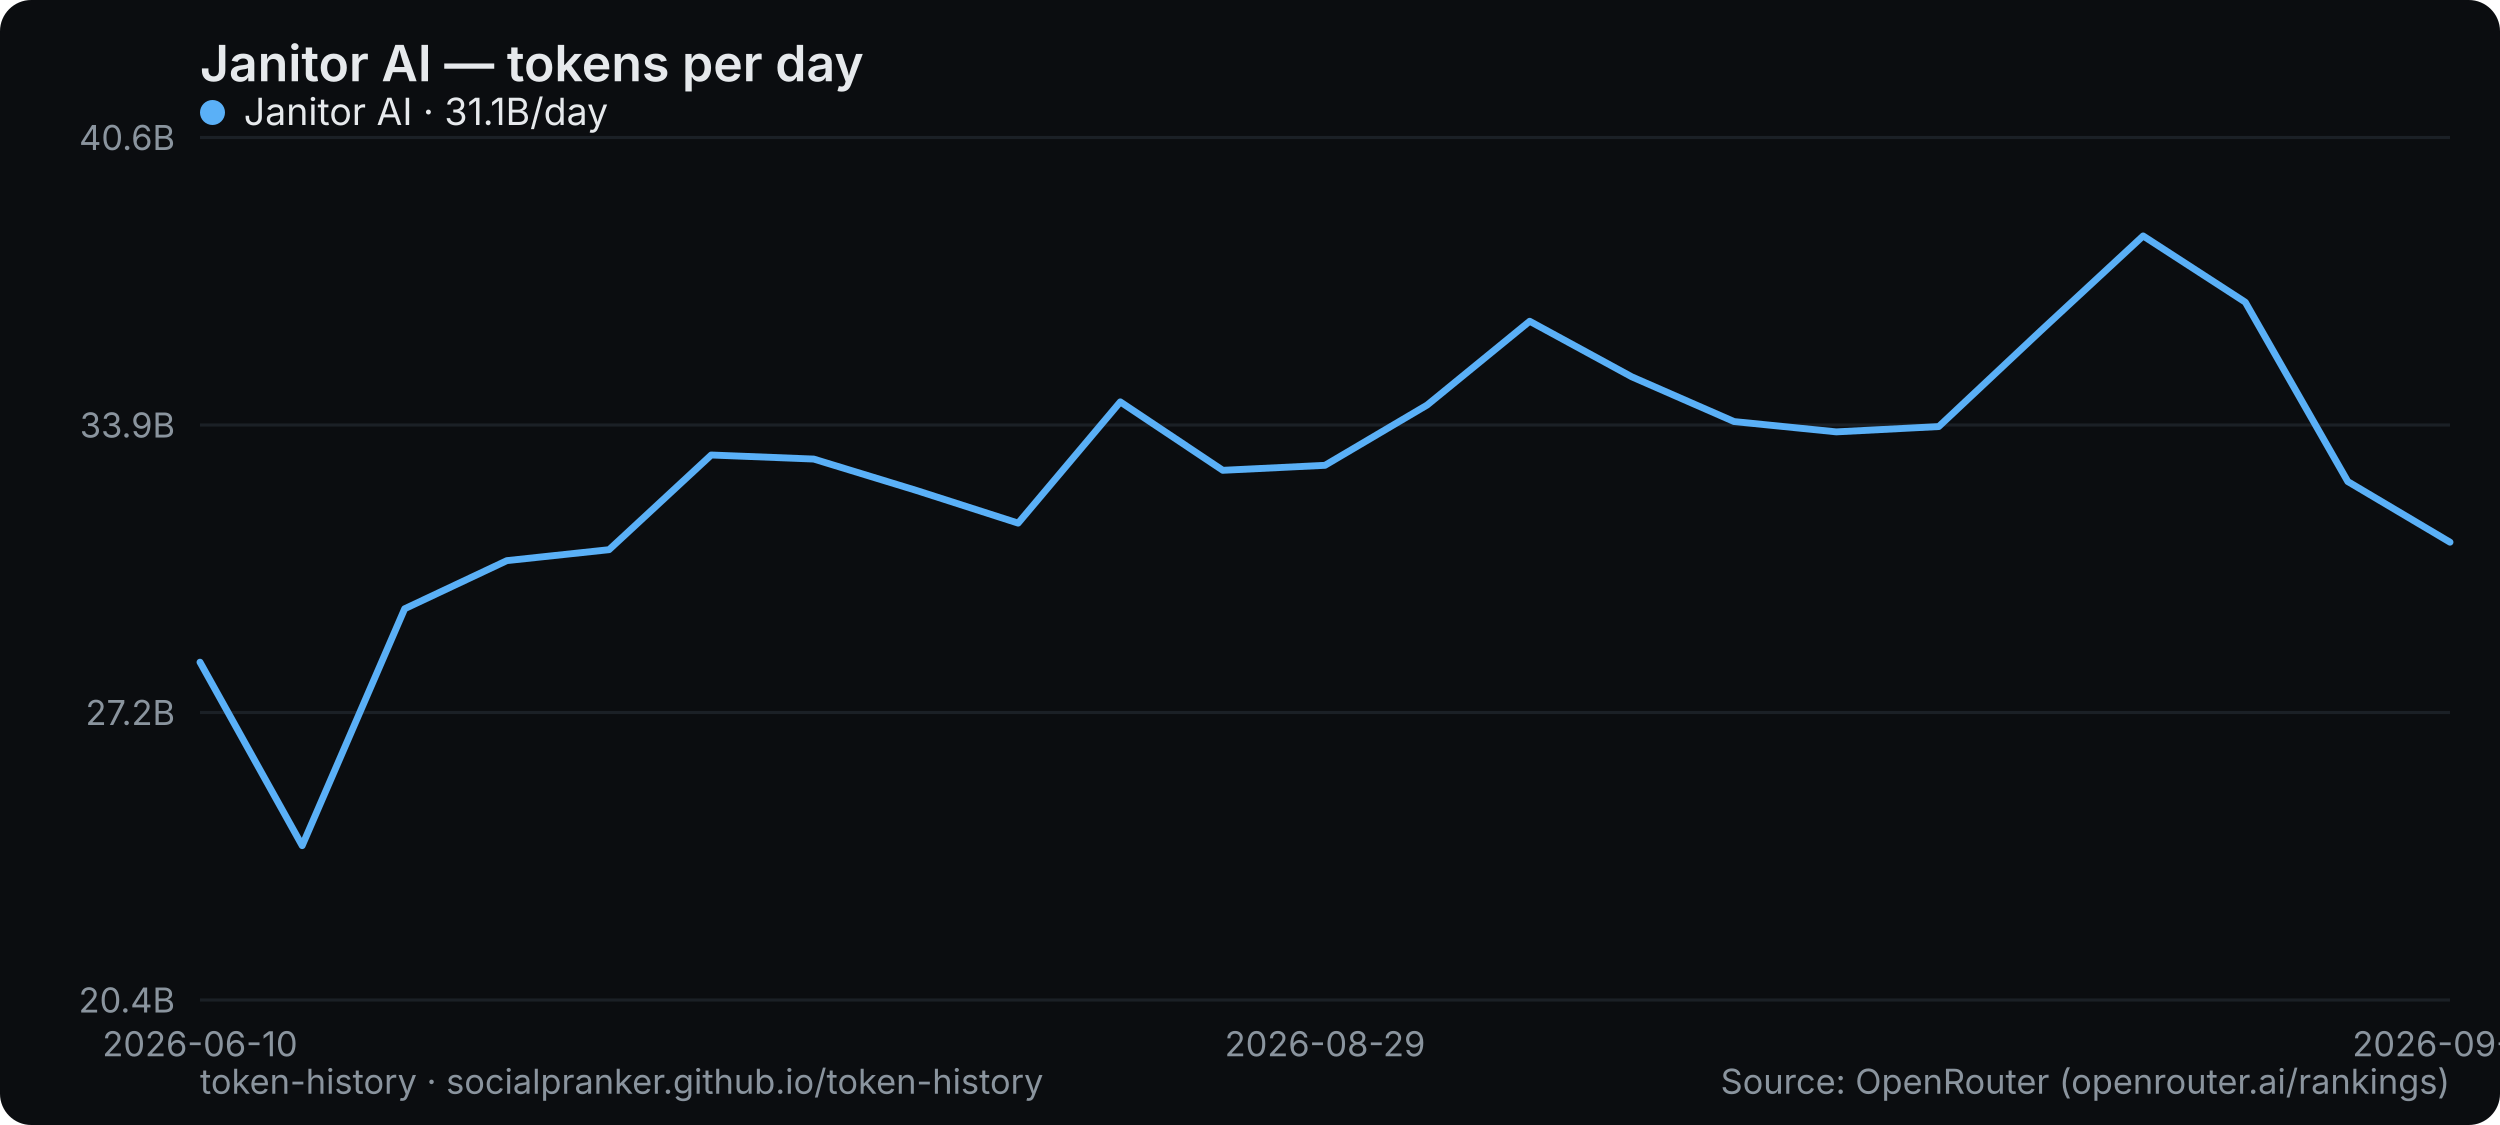
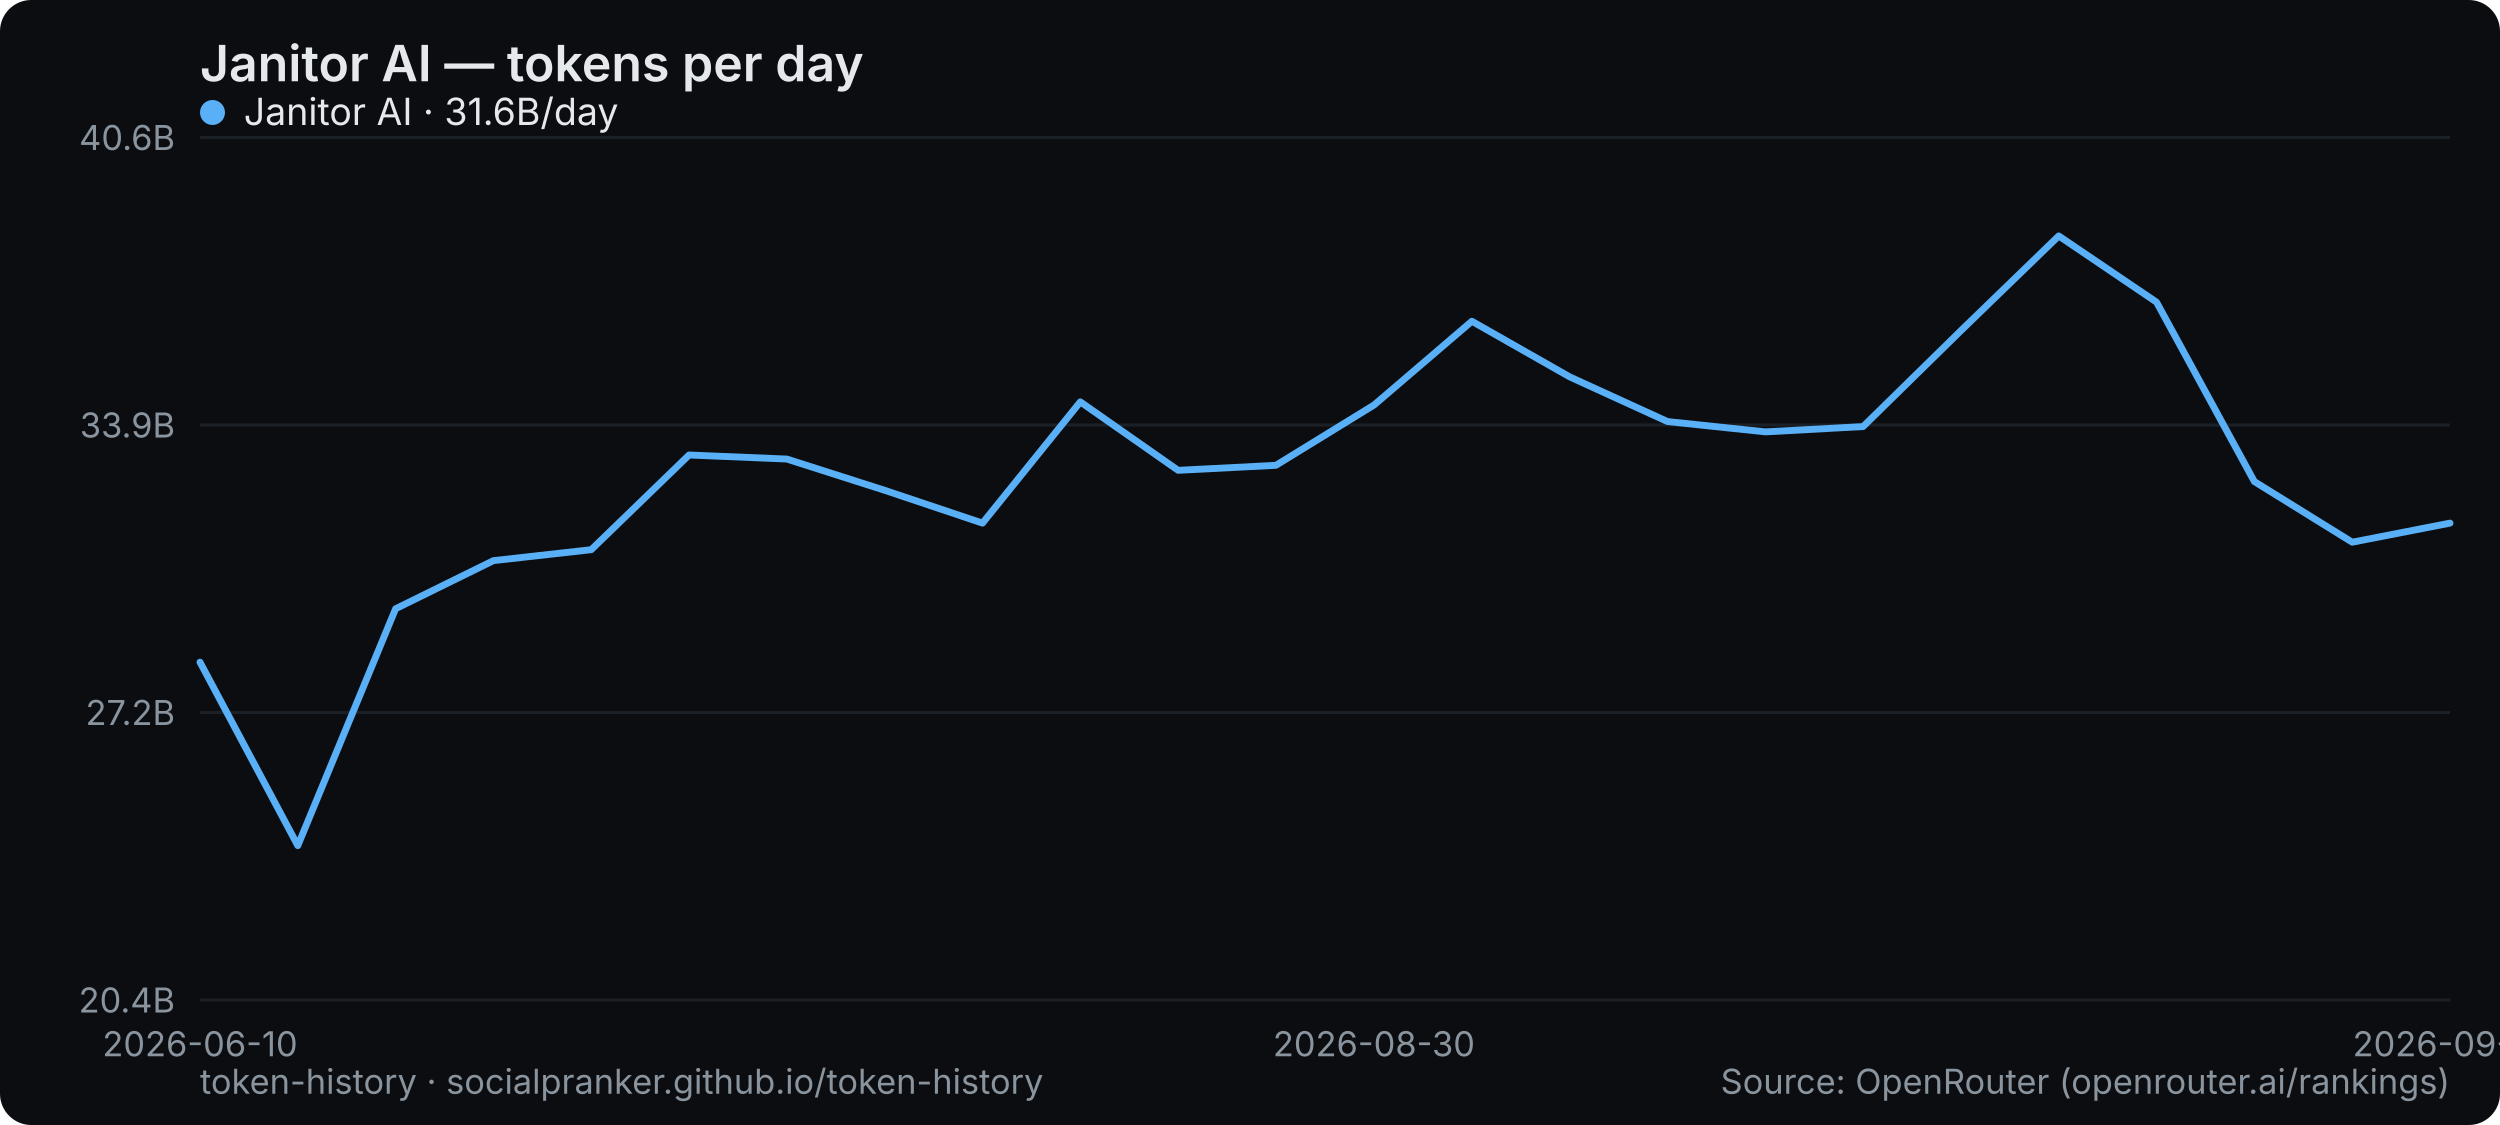
<svg xmlns="http://www.w3.org/2000/svg" width="800" height="360" viewBox="0 0 800 360" role="img" aria-label="Janitor AI — tokens per day">
  <rect width="800" height="360" rx="10" fill="#0b0d10" />
  <text x="64" y="26" font-family="system-ui,-apple-system,Segoe UI,sans-serif" font-size="16" font-weight="600" fill="#e6e9ec">Janitor AI — tokens per day</text>
  <line x1="64" y1="320" x2="784" y2="320" stroke="#1b2026" stroke-width="1" />
  <text x="56" y="324" text-anchor="end" font-family="system-ui,-apple-system,Segoe UI,sans-serif" font-size="11" fill="#8a949e">20.4B</text>
  <line x1="64" y1="228" x2="784" y2="228" stroke="#1b2026" stroke-width="1" />
  <text x="56" y="232" text-anchor="end" font-family="system-ui,-apple-system,Segoe UI,sans-serif" font-size="11" fill="#8a949e">27.2B</text>
  <line x1="64" y1="136" x2="784" y2="136" stroke="#1b2026" stroke-width="1" />
  <text x="56" y="140" text-anchor="end" font-family="system-ui,-apple-system,Segoe UI,sans-serif" font-size="11" fill="#8a949e">33.9B</text>
  <line x1="64" y1="44" x2="784" y2="44" stroke="#1b2026" stroke-width="1" />
  <text x="56" y="48" text-anchor="end" font-family="system-ui,-apple-system,Segoe UI,sans-serif" font-size="11" fill="#8a949e">40.6B</text>
  <text x="64" y="338" text-anchor="middle" font-family="system-ui,-apple-system,Segoe UI,sans-serif" font-size="11" fill="#8a949e">2026-06-10</text>
-   <text x="424" y="338" text-anchor="middle" font-family="system-ui,-apple-system,Segoe UI,sans-serif" font-size="11" fill="#8a949e">2026-08-29</text>
-   <text x="784" y="338" text-anchor="middle" font-family="system-ui,-apple-system,Segoe UI,sans-serif" font-size="11" fill="#8a949e">2026-09-10</text>
-   <polyline points="64.0,211.9 96.7,270.6 129.5,194.8 162.2,179.4 194.9,175.9 227.6,145.6 260.4,146.9 293.1,156.9 325.8,167.4 358.5,128.6 391.3,150.5 424.0,148.9 456.7,129.6 489.5,102.8 522.2,120.6 554.9,134.9 587.6,138.2 620.4,136.5 653.1,105.8 685.8,75.5 718.5,96.7 751.3,154.1 784.0,173.5" fill="none" stroke="#5ab0f7" stroke-width="2.2" stroke-linejoin="round" stroke-linecap="round" />
+   <text x="439.652" y="338" text-anchor="middle" font-family="system-ui,-apple-system,Segoe UI,sans-serif" font-size="11" fill="#8a949e">2026-08-30</text>
+   <text x="784" y="338" text-anchor="middle" font-family="system-ui,-apple-system,Segoe UI,sans-serif" font-size="11" fill="#8a949e">2026-09-13</text>
+   <polyline points="64.0,211.9 95.3,270.6 126.6,194.8 157.9,179.4 189.2,175.9 220.5,145.6 251.8,146.9 283.1,156.9 314.4,167.4 345.7,128.6 377.0,150.5 408.3,148.9 439.7,129.6 471.0,102.8 502.3,120.6 533.6,134.9 564.9,138.2 596.2,136.5 627.5,105.8 658.8,75.5 690.1,96.7 721.4,154.1 752.7,173.5 784.0,167.4" fill="none" stroke="#5ab0f7" stroke-width="2.2" stroke-linejoin="round" stroke-linecap="round" />
  <g font-family="system-ui,-apple-system,Segoe UI,sans-serif" font-size="12">
    <circle cx="68" cy="36" r="4" fill="#5ab0f7" />
-     <text x="78" y="40" fill="#e6e9ec">Janitor AI · 31.1B/day</text>
+     <text x="78" y="40" fill="#e6e9ec">Janitor AI · 31.6B/day</text>
  </g>
  <text x="64" y="350" font-family="system-ui,-apple-system,Segoe UI,sans-serif" font-size="11" fill="#8a949e">token-history · socialpranker.github.io/token-history</text>
  <text x="784" y="350" text-anchor="end" font-family="system-ui,-apple-system,Segoe UI,sans-serif" font-size="11" fill="#8a949e">Source: OpenRouter (openrouter.ai/rankings)</text>
</svg>
